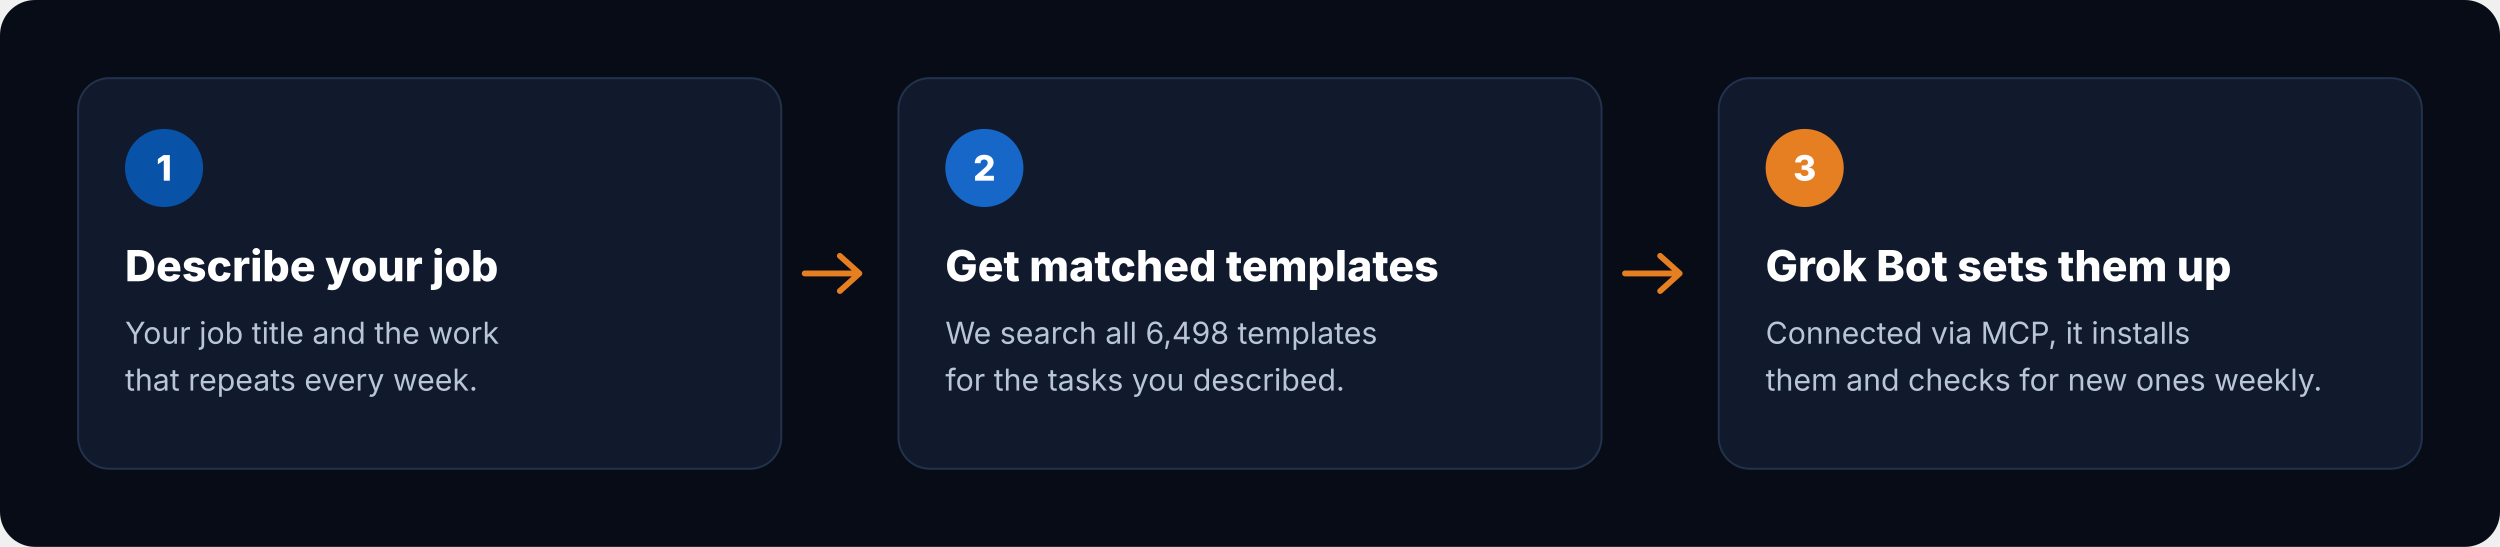
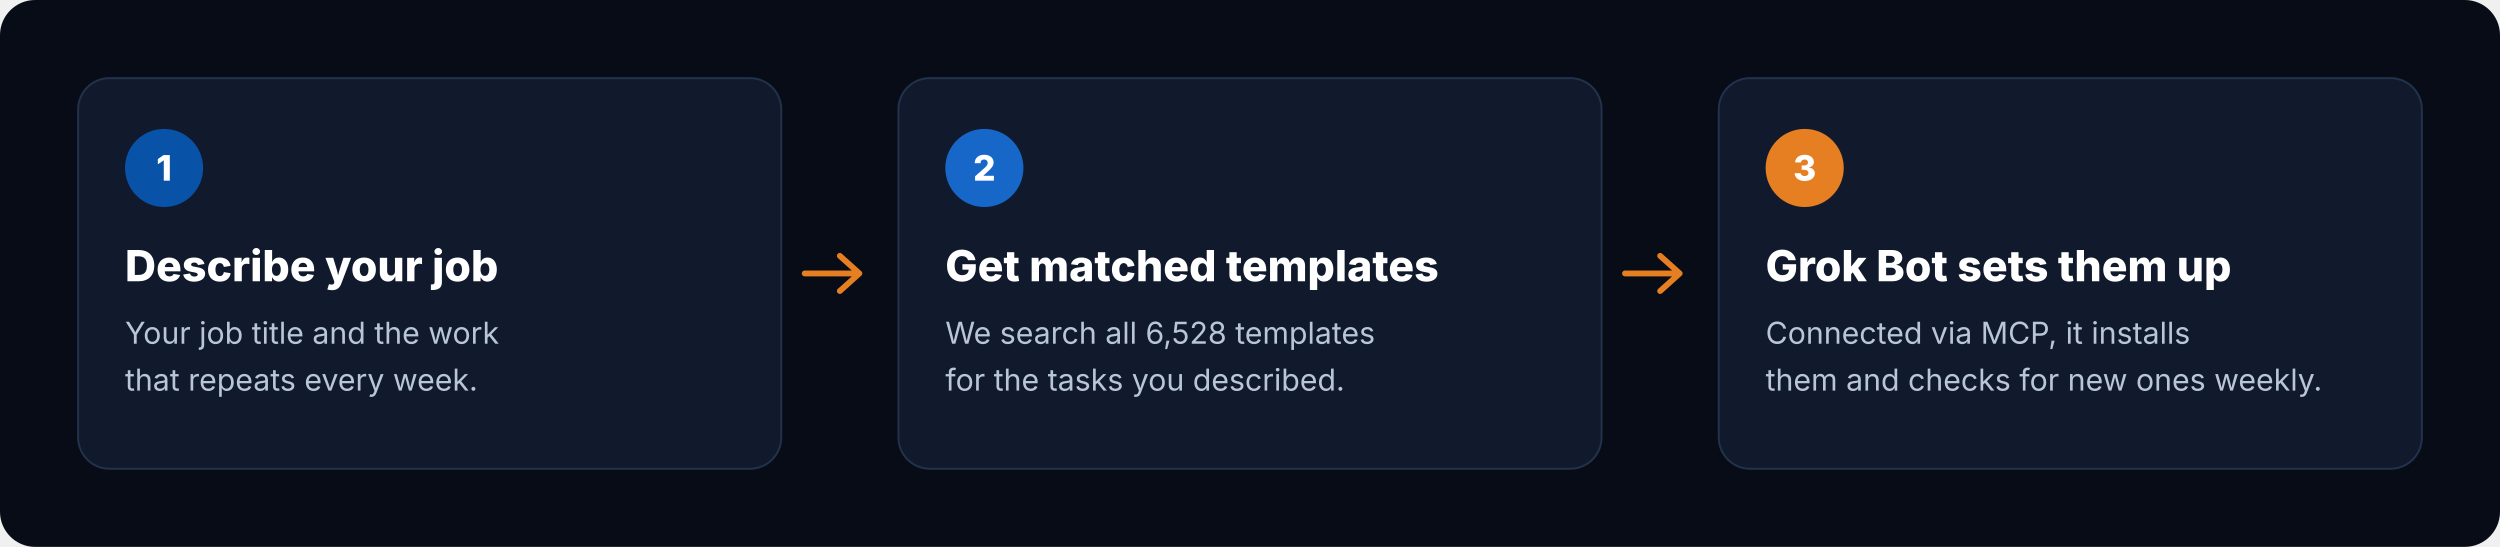
<svg xmlns="http://www.w3.org/2000/svg" viewBox="0 0 1280 280" width="1280" height="280" role="img" aria-label="How it works: describe your job, get matched templates, Grok Bot sets them up">
  <rect width="1280" height="280" rx="18" fill="#070C16" />
  <g transform="translate(40 40)">
    <rect width="360" height="200" rx="16" fill="#101A2C" stroke="#22324D" />
    <circle cx="44" cy="46" r="20" fill="#0852A8" />
    <text x="44" y="52.5" text-anchor="middle" font-family="Inter, -apple-system, 'Segoe UI', Helvetica, Arial, sans-serif" font-size="18" font-weight="800" fill="#FFFFFF">1</text>
    <text x="24" y="104" font-family="Inter, -apple-system, 'Segoe UI', Helvetica, Arial, sans-serif" font-size="22" font-weight="800" fill="#FFFFFF">Describe your job</text>
    <text x="24" y="136" font-family="Inter, -apple-system, 'Segoe UI', Helvetica, Arial, sans-serif" font-size="15.5" fill="#B8C6D6">Your job title and the work</text>
    <text x="24" y="160" font-family="Inter, -apple-system, 'Segoe UI', Helvetica, Arial, sans-serif" font-size="15.5" fill="#B8C6D6">that repeats every week.</text>
  </g>
  <path d="M412 140 h28 m-10 -9 l10 9 -10 9" fill="none" stroke="#E67E22" stroke-width="3" stroke-linecap="round" stroke-linejoin="round" />
  <g transform="translate(460 40)">
    <rect width="360" height="200" rx="16" fill="#101A2C" stroke="#22324D" />
    <circle cx="44" cy="46" r="20" fill="#1767C9" />
    <text x="44" y="52.5" text-anchor="middle" font-family="Inter, -apple-system, 'Segoe UI', Helvetica, Arial, sans-serif" font-size="18" font-weight="800" fill="#FFFFFF">2</text>
    <text x="24" y="104" font-family="Inter, -apple-system, 'Segoe UI', Helvetica, Arial, sans-serif" font-size="22" font-weight="800" fill="#FFFFFF">Get matched templates</text>
-     <text x="24" y="136" font-family="Inter, -apple-system, 'Segoe UI', Helvetica, Arial, sans-serif" font-size="15.5" fill="#B8C6D6">We search all 6,498 templates</text>
+     <text x="24" y="136" font-family="Inter, -apple-system, 'Segoe UI', Helvetica, Arial, sans-serif" font-size="15.5" fill="#B8C6D6">We search all 6,528 templates</text>
    <text x="24" y="160" font-family="Inter, -apple-system, 'Segoe UI', Helvetica, Arial, sans-serif" font-size="15.5" fill="#B8C6D6">for the tasks you described.</text>
  </g>
  <path d="M832 140 h28 m-10 -9 l10 9 -10 9" fill="none" stroke="#E67E22" stroke-width="3" stroke-linecap="round" stroke-linejoin="round" />
  <g transform="translate(880 40)">
    <rect width="360" height="200" rx="16" fill="#101A2C" stroke="#22324D" />
    <circle cx="44" cy="46" r="20" fill="#E67E22" />
    <text x="44" y="52.5" text-anchor="middle" font-family="Inter, -apple-system, 'Segoe UI', Helvetica, Arial, sans-serif" font-size="18" font-weight="800" fill="#FFFFFF">3</text>
    <text x="24" y="104" font-family="Inter, -apple-system, 'Segoe UI', Helvetica, Arial, sans-serif" font-size="22" font-weight="800" fill="#FFFFFF">Grok Bot sets them up</text>
    <text x="24" y="136" font-family="Inter, -apple-system, 'Segoe UI', Helvetica, Arial, sans-serif" font-size="15.5" fill="#B8C6D6">Connected via MCP, it installs</text>
    <text x="24" y="160" font-family="Inter, -apple-system, 'Segoe UI', Helvetica, Arial, sans-serif" font-size="15.5" fill="#B8C6D6">them and checks for new ones weekly.</text>
  </g>
</svg>
